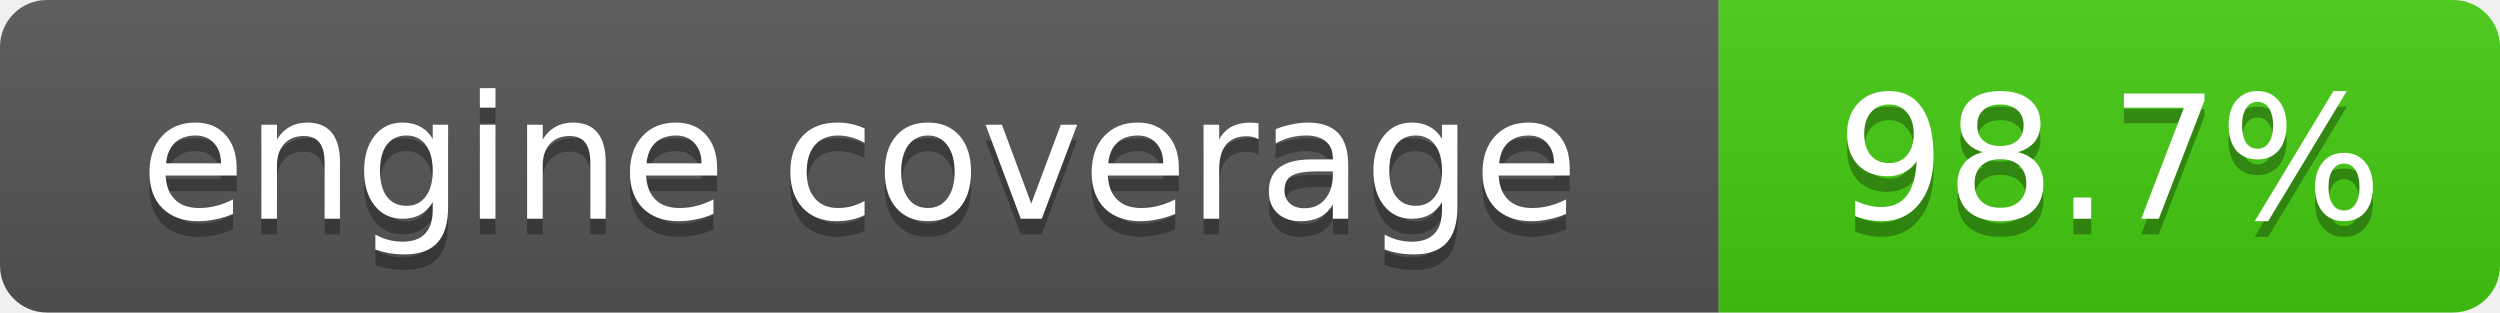
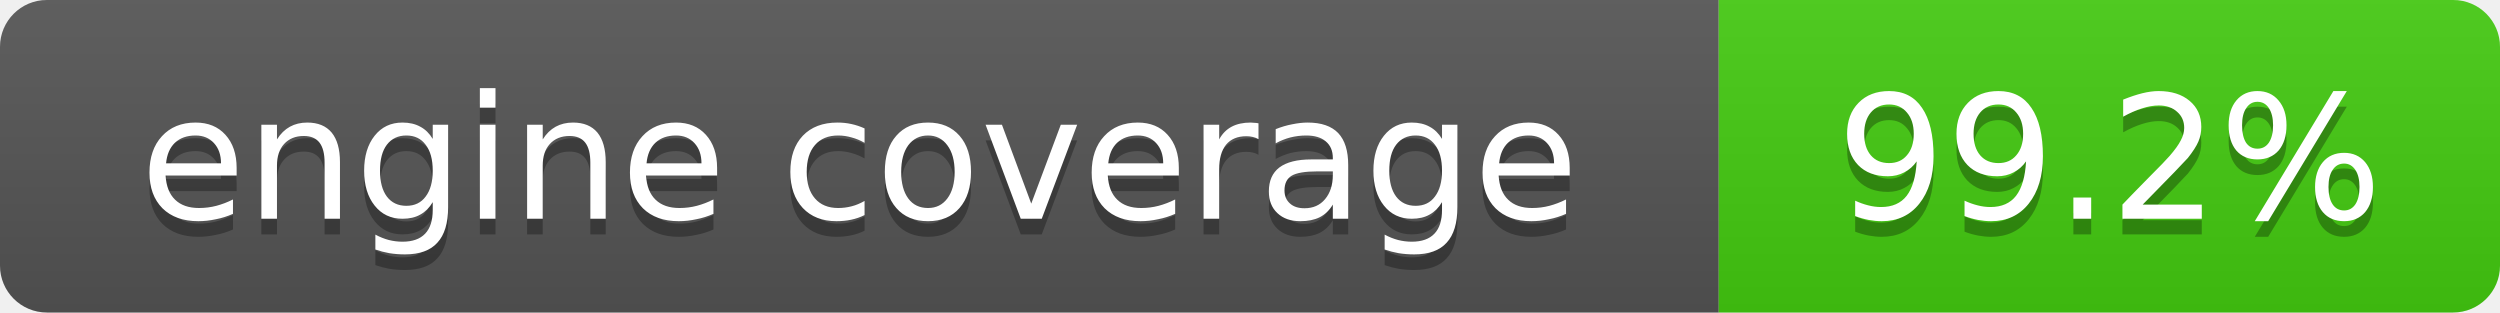
- <svg xmlns="http://www.w3.org/2000/svg" width="160" height="20" role="img" aria-label="engine coverage: 98.7%">
+ <svg xmlns="http://www.w3.org/2000/svg" width="160" height="20" role="img" aria-label="engine coverage: 99.2%">
  <linearGradient id="s" x2="0" y2="100%">
    <stop offset="0" stop-color="#bbb" stop-opacity=".1" />
    <stop offset="1" stop-opacity=".1" />
  </linearGradient>
  <clipPath id="r">
    <rect width="160" height="20" rx="3" fill="#fff" />
  </clipPath>
  <g clip-path="url(#r)">
    <rect width="110" height="20" fill="#555" />
    <rect x="110" width="50" height="20" fill="#4c1" />
    <rect width="160" height="20" fill="url(#s)" />
  </g>
  <g fill="#fff" text-anchor="middle" font-family="Verdana,Geneva,DejaVu Sans,sans-serif" font-size="11">
    <text x="55" y="15" fill="#010101" fill-opacity=".3">engine coverage</text>
    <text x="55" y="14">engine coverage</text>
-     <text x="135" y="15" fill="#010101" fill-opacity=".3">98.7%</text>
-     <text x="135" y="14">98.7%</text>
+     <text x="135" y="15" fill="#010101" fill-opacity=".3">99.2%</text>
+     <text x="135" y="14">99.2%</text>
  </g>
</svg>
